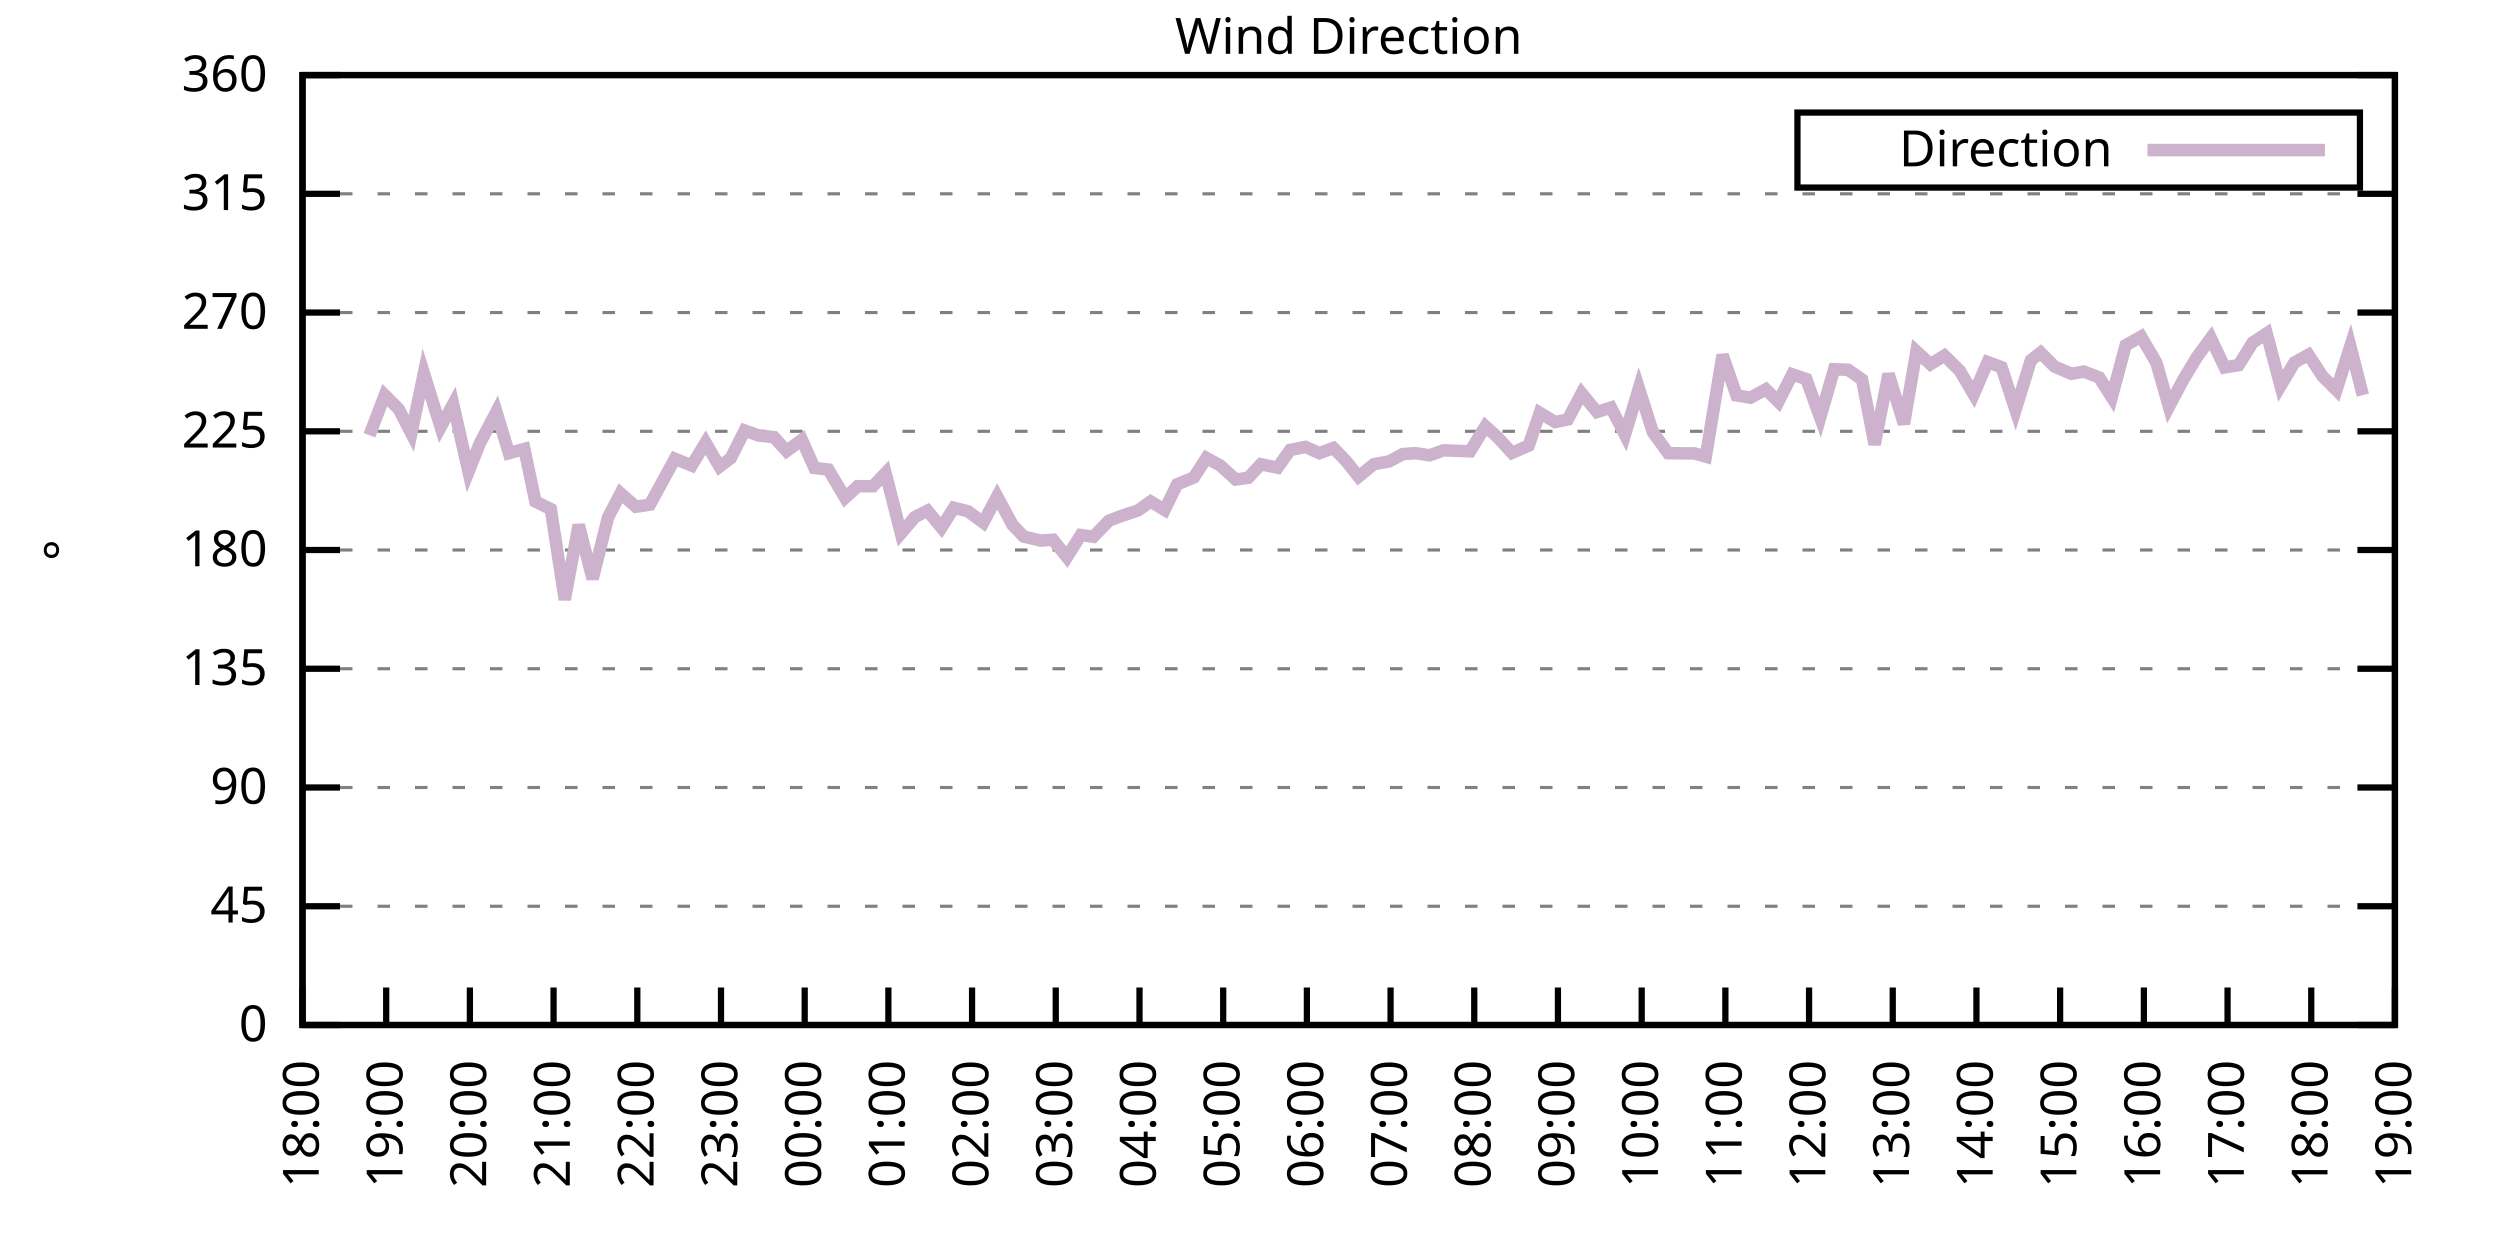
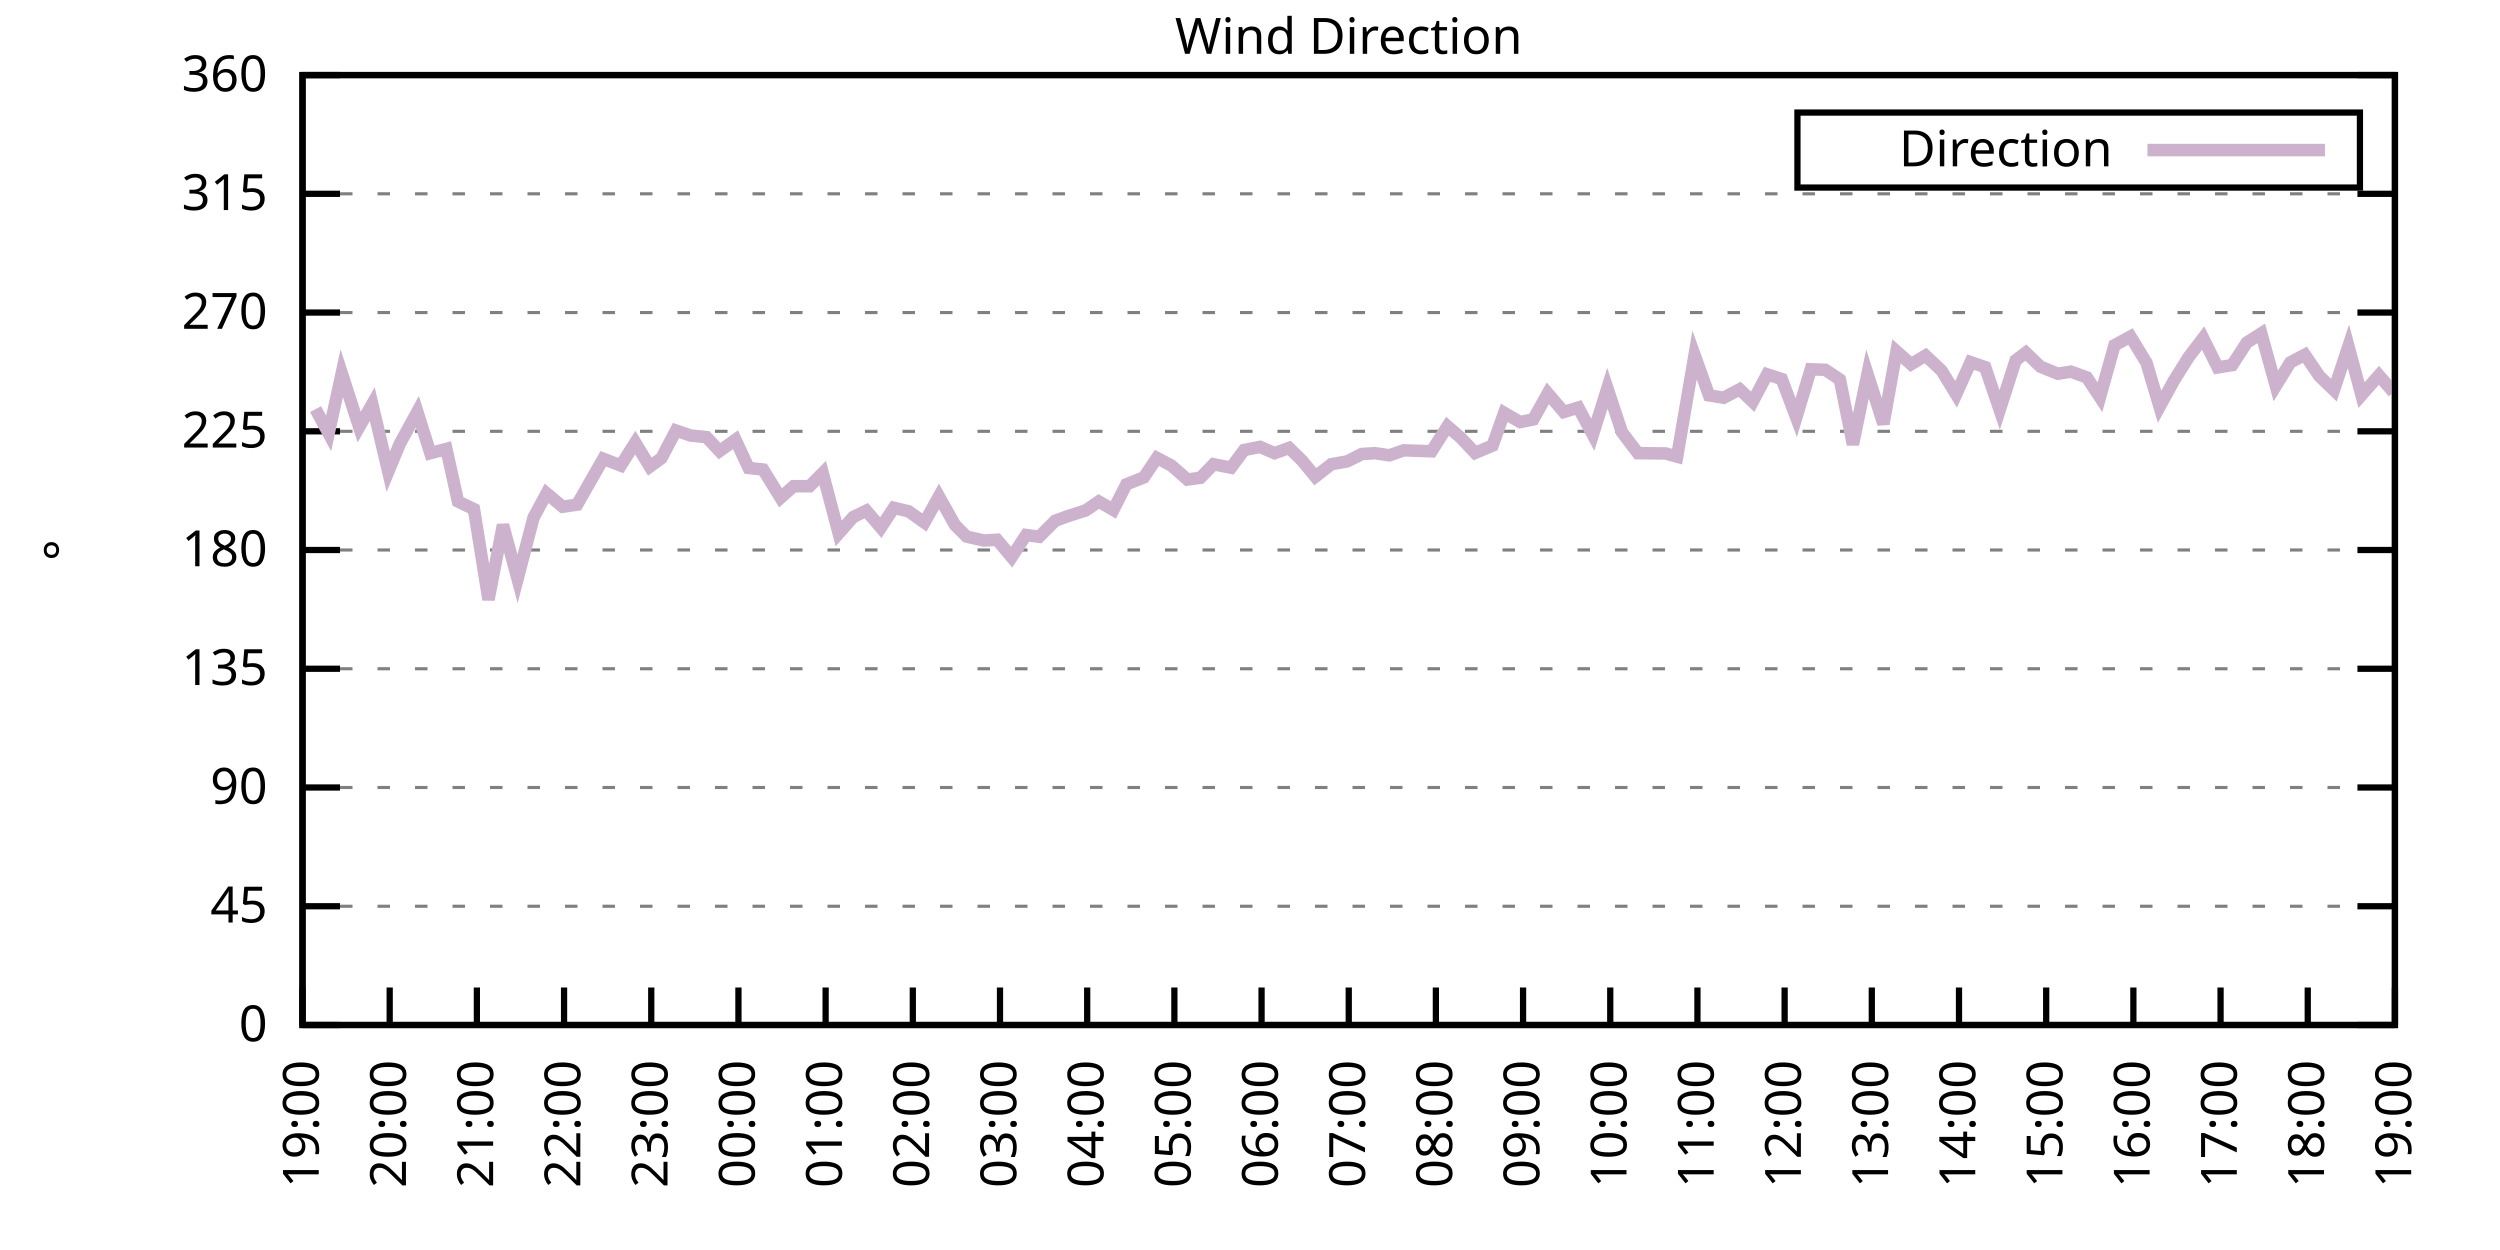
<svg xmlns="http://www.w3.org/2000/svg" xmlns:xlink="http://www.w3.org/1999/xlink" width="400" height="200" viewBox="0 0 400 200">
  <g id="gnuplot_canvas">
    <rect x="0" y="0" width="400" height="200" fill="none" />
    <defs>
      <circle id="gpDot" r="0.5" stroke-width="0.5" stroke="currentColor" />
      <path id="gpPt0" stroke-width="0.333" stroke="currentColor" d="M-1,0 h2 M0,-1 v2" />
      <path id="gpPt1" stroke-width="0.333" stroke="currentColor" d="M-1,-1 L1,1 M1,-1 L-1,1" />
      <path id="gpPt2" stroke-width="0.333" stroke="currentColor" d="M-1,0 L1,0 M0,-1 L0,1 M-1,-1 L1,1 M-1,1 L1,-1" />
      <rect id="gpPt3" stroke-width="0.333" stroke="currentColor" x="-1" y="-1" width="2" height="2" />
      <rect id="gpPt4" stroke-width="0.333" stroke="currentColor" fill="currentColor" x="-1" y="-1" width="2" height="2" />
      <circle id="gpPt5" stroke-width="0.333" stroke="currentColor" cx="0" cy="0" r="1" />
      <use xlink:href="#gpPt5" id="gpPt6" fill="currentColor" stroke="none" />
      <path id="gpPt7" stroke-width="0.333" stroke="currentColor" d="M0,-1.33 L-1.33,0.67 L1.33,0.67 z" />
      <use xlink:href="#gpPt7" id="gpPt8" fill="currentColor" stroke="none" />
      <use xlink:href="#gpPt7" id="gpPt9" stroke="currentColor" transform="rotate(180)" />
      <use xlink:href="#gpPt9" id="gpPt10" fill="currentColor" stroke="none" />
      <use xlink:href="#gpPt3" id="gpPt11" stroke="currentColor" transform="rotate(45)" />
      <use xlink:href="#gpPt11" id="gpPt12" fill="currentColor" stroke="none" />
      <path id="gpPt13" stroke-width="0.333" stroke="currentColor" d="M0,1.330 L1.265,0.411 L0.782,-1.067 L-0.782,-1.076 L-1.265,0.411 z" />
      <use xlink:href="#gpPt13" id="gpPt14" fill="currentColor" stroke="none" />
      <filter id="textbox" filterUnits="objectBoundingBox" x="0" y="0" height="1" width="1">
        <feFlood flood-color="white" flood-opacity="1" result="bgnd" />
        <feComposite in="SourceGraphic" in2="bgnd" operator="atop" />
      </filter>
      <filter id="greybox" filterUnits="objectBoundingBox" x="0" y="0" height="1" width="1">
        <feFlood flood-color="lightgrey" flood-opacity="1" result="grey" />
        <feComposite in="SourceGraphic" in2="grey" operator="atop" />
      </filter>
    </defs>
    <g fill="none" color="white" stroke="currentColor" stroke-width="1.00" stroke-linecap="butt" stroke-linejoin="miter">
</g>
    <g fill="none" color="black" stroke="currentColor" stroke-width="1.00" stroke-linecap="butt" stroke-linejoin="miter">
      <g stroke="none" shape-rendering="crispEdges">
        <polygon fill="rgb(255, 255, 255)" points="48.40,164.00 383.18,164.00 383.18,12.02 48.40,12.02 " />
      </g>
    </g>
    <g fill="none" color="black" stroke="currentColor" stroke-width="1.00" stroke-linecap="butt" stroke-linejoin="miter">
</g>
    <g fill="none" color="black" stroke="black" stroke-width="0.50" stroke-linecap="butt" stroke-linejoin="miter">
</g>
    <g fill="none" color="gray" stroke="currentColor" stroke-width="0.50" stroke-linecap="butt" stroke-linejoin="miter">
      <path stroke="gray" stroke-dasharray="2,4" class="gridline" d="M48.40,164.00 L383.19,164.00  " />
    </g>
    <g fill="none" color="gray" stroke="gray" stroke-width="1.00" stroke-linecap="butt" stroke-linejoin="miter">
</g>
    <g fill="none" color="black" stroke="currentColor" stroke-width="1.00" stroke-linecap="butt" stroke-linejoin="miter">
      <path stroke="black" d="M48.40,164.00 L54.40,164.00 M383.19,164.00 L377.19,164.00  " />
      <g transform="translate(42.80,166.60)" stroke="none" fill="black" font-family="Sans" font-size="8.00" text-anchor="end">
        <text>
          <tspan font-family="Sans"> 0</tspan>
        </text>
      </g>
    </g>
    <g fill="none" color="black" stroke="currentColor" stroke-width="1.00" stroke-linecap="butt" stroke-linejoin="miter">
</g>
    <g fill="none" color="black" stroke="black" stroke-width="0.50" stroke-linecap="butt" stroke-linejoin="miter">
</g>
    <g fill="none" color="gray" stroke="currentColor" stroke-width="0.50" stroke-linecap="butt" stroke-linejoin="miter">
      <path stroke="gray" stroke-dasharray="2,4" class="gridline" d="M48.40,145.00 L383.19,145.00  " />
    </g>
    <g fill="none" color="gray" stroke="gray" stroke-width="1.00" stroke-linecap="butt" stroke-linejoin="miter">
</g>
    <g fill="none" color="black" stroke="currentColor" stroke-width="1.00" stroke-linecap="butt" stroke-linejoin="miter">
      <path stroke="black" d="M48.40,145.00 L54.40,145.00 M383.19,145.00 L377.19,145.00  " />
      <g transform="translate(42.80,147.60)" stroke="none" fill="black" font-family="Sans" font-size="8.00" text-anchor="end">
        <text>
          <tspan font-family="Sans"> 45</tspan>
        </text>
      </g>
    </g>
    <g fill="none" color="black" stroke="currentColor" stroke-width="1.00" stroke-linecap="butt" stroke-linejoin="miter">
</g>
    <g fill="none" color="black" stroke="black" stroke-width="0.50" stroke-linecap="butt" stroke-linejoin="miter">
</g>
    <g fill="none" color="gray" stroke="currentColor" stroke-width="0.50" stroke-linecap="butt" stroke-linejoin="miter">
      <path stroke="gray" stroke-dasharray="2,4" class="gridline" d="M48.40,126.00 L383.19,126.00  " />
    </g>
    <g fill="none" color="gray" stroke="gray" stroke-width="1.00" stroke-linecap="butt" stroke-linejoin="miter">
</g>
    <g fill="none" color="black" stroke="currentColor" stroke-width="1.00" stroke-linecap="butt" stroke-linejoin="miter">
      <path stroke="black" d="M48.40,126.00 L54.40,126.00 M383.19,126.00 L377.19,126.00  " />
      <g transform="translate(42.80,128.60)" stroke="none" fill="black" font-family="Sans" font-size="8.00" text-anchor="end">
        <text>
          <tspan font-family="Sans"> 90</tspan>
        </text>
      </g>
    </g>
    <g fill="none" color="black" stroke="currentColor" stroke-width="1.00" stroke-linecap="butt" stroke-linejoin="miter">
</g>
    <g fill="none" color="black" stroke="black" stroke-width="0.50" stroke-linecap="butt" stroke-linejoin="miter">
</g>
    <g fill="none" color="gray" stroke="currentColor" stroke-width="0.50" stroke-linecap="butt" stroke-linejoin="miter">
      <path stroke="gray" stroke-dasharray="2,4" class="gridline" d="M48.40,107.00 L383.19,107.00  " />
    </g>
    <g fill="none" color="gray" stroke="gray" stroke-width="1.00" stroke-linecap="butt" stroke-linejoin="miter">
</g>
    <g fill="none" color="black" stroke="currentColor" stroke-width="1.00" stroke-linecap="butt" stroke-linejoin="miter">
      <path stroke="black" d="M48.40,107.00 L54.40,107.00 M383.19,107.00 L377.19,107.00  " />
      <g transform="translate(42.80,109.60)" stroke="none" fill="black" font-family="Sans" font-size="8.00" text-anchor="end">
        <text>
          <tspan font-family="Sans"> 135</tspan>
        </text>
      </g>
    </g>
    <g fill="none" color="black" stroke="currentColor" stroke-width="1.00" stroke-linecap="butt" stroke-linejoin="miter">
</g>
    <g fill="none" color="black" stroke="black" stroke-width="0.50" stroke-linecap="butt" stroke-linejoin="miter">
</g>
    <g fill="none" color="gray" stroke="currentColor" stroke-width="0.50" stroke-linecap="butt" stroke-linejoin="miter">
      <path stroke="gray" stroke-dasharray="2,4" class="gridline" d="M48.40,88.00 L383.19,88.00  " />
    </g>
    <g fill="none" color="gray" stroke="gray" stroke-width="1.00" stroke-linecap="butt" stroke-linejoin="miter">
</g>
    <g fill="none" color="black" stroke="currentColor" stroke-width="1.00" stroke-linecap="butt" stroke-linejoin="miter">
      <path stroke="black" d="M48.40,88.00 L54.40,88.00 M383.19,88.00 L377.19,88.00  " />
      <g transform="translate(42.80,90.60)" stroke="none" fill="black" font-family="Sans" font-size="8.00" text-anchor="end">
        <text>
          <tspan font-family="Sans"> 180</tspan>
        </text>
      </g>
    </g>
    <g fill="none" color="black" stroke="currentColor" stroke-width="1.00" stroke-linecap="butt" stroke-linejoin="miter">
</g>
    <g fill="none" color="black" stroke="black" stroke-width="0.50" stroke-linecap="butt" stroke-linejoin="miter">
</g>
    <g fill="none" color="gray" stroke="currentColor" stroke-width="0.50" stroke-linecap="butt" stroke-linejoin="miter">
      <path stroke="gray" stroke-dasharray="2,4" class="gridline" d="M48.40,69.01 L383.19,69.01  " />
    </g>
    <g fill="none" color="gray" stroke="gray" stroke-width="1.00" stroke-linecap="butt" stroke-linejoin="miter">
</g>
    <g fill="none" color="black" stroke="currentColor" stroke-width="1.00" stroke-linecap="butt" stroke-linejoin="miter">
      <path stroke="black" d="M48.40,69.01 L54.40,69.01 M383.19,69.01 L377.19,69.01  " />
      <g transform="translate(42.80,71.61)" stroke="none" fill="black" font-family="Sans" font-size="8.00" text-anchor="end">
        <text>
          <tspan font-family="Sans"> 225</tspan>
        </text>
      </g>
    </g>
    <g fill="none" color="black" stroke="currentColor" stroke-width="1.00" stroke-linecap="butt" stroke-linejoin="miter">
</g>
    <g fill="none" color="black" stroke="black" stroke-width="0.50" stroke-linecap="butt" stroke-linejoin="miter">
</g>
    <g fill="none" color="gray" stroke="currentColor" stroke-width="0.50" stroke-linecap="butt" stroke-linejoin="miter">
      <path stroke="gray" stroke-dasharray="2,4" class="gridline" d="M48.40,50.01 L383.19,50.01  " />
    </g>
    <g fill="none" color="gray" stroke="gray" stroke-width="1.00" stroke-linecap="butt" stroke-linejoin="miter">
</g>
    <g fill="none" color="black" stroke="currentColor" stroke-width="1.00" stroke-linecap="butt" stroke-linejoin="miter">
      <path stroke="black" d="M48.40,50.01 L54.40,50.01 M383.19,50.01 L377.19,50.01  " />
      <g transform="translate(42.80,52.61)" stroke="none" fill="black" font-family="Sans" font-size="8.00" text-anchor="end">
        <text>
          <tspan font-family="Sans"> 270</tspan>
        </text>
      </g>
    </g>
    <g fill="none" color="black" stroke="currentColor" stroke-width="1.00" stroke-linecap="butt" stroke-linejoin="miter">
</g>
    <g fill="none" color="black" stroke="black" stroke-width="0.50" stroke-linecap="butt" stroke-linejoin="miter">
</g>
    <g fill="none" color="gray" stroke="currentColor" stroke-width="0.50" stroke-linecap="butt" stroke-linejoin="miter">
      <path stroke="gray" stroke-dasharray="2,4" class="gridline" d="M48.40,31.01 L383.19,31.01  " />
    </g>
    <g fill="none" color="gray" stroke="gray" stroke-width="1.00" stroke-linecap="butt" stroke-linejoin="miter">
</g>
    <g fill="none" color="black" stroke="currentColor" stroke-width="1.00" stroke-linecap="butt" stroke-linejoin="miter">
      <path stroke="black" d="M48.40,31.01 L54.40,31.01 M383.19,31.01 L377.19,31.01  " />
      <g transform="translate(42.80,33.61)" stroke="none" fill="black" font-family="Sans" font-size="8.00" text-anchor="end">
        <text>
          <tspan font-family="Sans"> 315</tspan>
        </text>
      </g>
    </g>
    <g fill="none" color="black" stroke="currentColor" stroke-width="1.00" stroke-linecap="butt" stroke-linejoin="miter">
</g>
    <g fill="none" color="black" stroke="black" stroke-width="0.50" stroke-linecap="butt" stroke-linejoin="miter">
</g>
    <g fill="none" color="gray" stroke="currentColor" stroke-width="0.50" stroke-linecap="butt" stroke-linejoin="miter">
      <path stroke="gray" stroke-dasharray="2,4" class="gridline" d="M48.40,12.01 L383.19,12.01  " />
    </g>
    <g fill="none" color="gray" stroke="gray" stroke-width="1.00" stroke-linecap="butt" stroke-linejoin="miter">
</g>
    <g fill="none" color="black" stroke="currentColor" stroke-width="1.00" stroke-linecap="butt" stroke-linejoin="miter">
      <path stroke="black" d="M48.40,12.01 L54.40,12.01 M383.19,12.01 L377.19,12.01  " />
      <g transform="translate(42.80,14.61)" stroke="none" fill="black" font-family="Sans" font-size="8.00" text-anchor="end">
        <text>
          <tspan font-family="Sans"> 360</tspan>
        </text>
      </g>
    </g>
    <g fill="none" color="black" stroke="currentColor" stroke-width="1.00" stroke-linecap="butt" stroke-linejoin="miter">
      <path stroke="black" d="M48.40,164.00 L48.40,158.00  " />
      <g transform="translate(51.00,169.60) rotate(270.00)" stroke="none" fill="black" font-family="Sans" font-size="8.00" text-anchor="end">
        <text>
-           <tspan font-family="Sans">18:00</tspan>
-         </text>
-       </g>
-     </g>
-     <g fill="none" color="black" stroke="currentColor" stroke-width="1.00" stroke-linecap="butt" stroke-linejoin="miter">
-       <path stroke="black" d="M61.79,164.00 L61.79,158.00  " />
-       <g transform="translate(64.39,169.60) rotate(270.00)" stroke="none" fill="black" font-family="Sans" font-size="8.00" text-anchor="end">
-         <text>
          <tspan font-family="Sans">19:00</tspan>
        </text>
      </g>
    </g>
    <g fill="none" color="black" stroke="currentColor" stroke-width="1.00" stroke-linecap="butt" stroke-linejoin="miter">
-       <path stroke="black" d="M75.18,164.00 L75.18,158.00  " />
-       <g transform="translate(77.78,169.60) rotate(270.00)" stroke="none" fill="black" font-family="Sans" font-size="8.00" text-anchor="end">
+       <path stroke="black" d="M62.35,164.00 L62.35,158.00  " />
+       <g transform="translate(64.95,169.60) rotate(270.00)" stroke="none" fill="black" font-family="Sans" font-size="8.00" text-anchor="end">
        <text>
          <tspan font-family="Sans">20:00</tspan>
        </text>
      </g>
    </g>
    <g fill="none" color="black" stroke="currentColor" stroke-width="1.00" stroke-linecap="butt" stroke-linejoin="miter">
-       <path stroke="black" d="M88.57,164.00 L88.57,158.00  " />
-       <g transform="translate(91.17,169.60) rotate(270.00)" stroke="none" fill="black" font-family="Sans" font-size="8.00" text-anchor="end">
+       <path stroke="black" d="M76.30,164.00 L76.30,158.00  " />
+       <g transform="translate(78.90,169.60) rotate(270.00)" stroke="none" fill="black" font-family="Sans" font-size="8.00" text-anchor="end">
        <text>
          <tspan font-family="Sans">21:00</tspan>
        </text>
      </g>
    </g>
    <g fill="none" color="black" stroke="currentColor" stroke-width="1.00" stroke-linecap="butt" stroke-linejoin="miter">
-       <path stroke="black" d="M101.97,164.00 L101.97,158.00  " />
-       <g transform="translate(104.57,169.60) rotate(270.00)" stroke="none" fill="black" font-family="Sans" font-size="8.00" text-anchor="end">
+       <path stroke="black" d="M90.25,164.00 L90.25,158.00  " />
+       <g transform="translate(92.85,169.60) rotate(270.00)" stroke="none" fill="black" font-family="Sans" font-size="8.00" text-anchor="end">
        <text>
          <tspan font-family="Sans">22:00</tspan>
        </text>
      </g>
    </g>
    <g fill="none" color="black" stroke="currentColor" stroke-width="1.00" stroke-linecap="butt" stroke-linejoin="miter">
-       <path stroke="black" d="M115.36,164.00 L115.36,158.00  " />
-       <g transform="translate(117.96,169.60) rotate(270.00)" stroke="none" fill="black" font-family="Sans" font-size="8.00" text-anchor="end">
+       <path stroke="black" d="M104.20,164.00 L104.20,158.00  " />
+       <g transform="translate(106.80,169.60) rotate(270.00)" stroke="none" fill="black" font-family="Sans" font-size="8.00" text-anchor="end">
        <text>
          <tspan font-family="Sans">23:00</tspan>
        </text>
      </g>
    </g>
    <g fill="none" color="black" stroke="currentColor" stroke-width="1.00" stroke-linecap="butt" stroke-linejoin="miter">
-       <path stroke="black" d="M128.75,164.00 L128.75,158.00  " />
-       <g transform="translate(131.35,169.60) rotate(270.00)" stroke="none" fill="black" font-family="Sans" font-size="8.00" text-anchor="end">
+       <path stroke="black" d="M118.15,164.00 L118.15,158.00  " />
+       <g transform="translate(120.75,169.60) rotate(270.00)" stroke="none" fill="black" font-family="Sans" font-size="8.00" text-anchor="end">
        <text>
          <tspan font-family="Sans">00:00</tspan>
        </text>
      </g>
    </g>
    <g fill="none" color="black" stroke="currentColor" stroke-width="1.00" stroke-linecap="butt" stroke-linejoin="miter">
-       <path stroke="black" d="M142.14,164.00 L142.14,158.00  " />
-       <g transform="translate(144.74,169.60) rotate(270.00)" stroke="none" fill="black" font-family="Sans" font-size="8.00" text-anchor="end">
+       <path stroke="black" d="M132.10,164.00 L132.10,158.00  " />
+       <g transform="translate(134.70,169.60) rotate(270.00)" stroke="none" fill="black" font-family="Sans" font-size="8.00" text-anchor="end">
        <text>
          <tspan font-family="Sans">01:00</tspan>
        </text>
      </g>
    </g>
    <g fill="none" color="black" stroke="currentColor" stroke-width="1.00" stroke-linecap="butt" stroke-linejoin="miter">
-       <path stroke="black" d="M155.53,164.00 L155.53,158.00  " />
-       <g transform="translate(158.13,169.60) rotate(270.00)" stroke="none" fill="black" font-family="Sans" font-size="8.00" text-anchor="end">
+       <path stroke="black" d="M146.05,164.00 L146.05,158.00  " />
+       <g transform="translate(148.65,169.60) rotate(270.00)" stroke="none" fill="black" font-family="Sans" font-size="8.00" text-anchor="end">
        <text>
          <tspan font-family="Sans">02:00</tspan>
        </text>
      </g>
    </g>
    <g fill="none" color="black" stroke="currentColor" stroke-width="1.00" stroke-linecap="butt" stroke-linejoin="miter">
-       <path stroke="black" d="M168.92,164.00 L168.92,158.00  " />
-       <g transform="translate(171.52,169.60) rotate(270.00)" stroke="none" fill="black" font-family="Sans" font-size="8.00" text-anchor="end">
+       <path stroke="black" d="M160.00,164.00 L160.00,158.00  " />
+       <g transform="translate(162.60,169.60) rotate(270.00)" stroke="none" fill="black" font-family="Sans" font-size="8.00" text-anchor="end">
        <text>
          <tspan font-family="Sans">03:00</tspan>
        </text>
      </g>
    </g>
    <g fill="none" color="black" stroke="currentColor" stroke-width="1.00" stroke-linecap="butt" stroke-linejoin="miter">
-       <path stroke="black" d="M182.32,164.00 L182.32,158.00  " />
-       <g transform="translate(184.92,169.60) rotate(270.00)" stroke="none" fill="black" font-family="Sans" font-size="8.00" text-anchor="end">
+       <path stroke="black" d="M173.95,164.00 L173.95,158.00  " />
+       <g transform="translate(176.55,169.60) rotate(270.00)" stroke="none" fill="black" font-family="Sans" font-size="8.00" text-anchor="end">
        <text>
          <tspan font-family="Sans">04:00</tspan>
        </text>
      </g>
    </g>
    <g fill="none" color="black" stroke="currentColor" stroke-width="1.00" stroke-linecap="butt" stroke-linejoin="miter">
-       <path stroke="black" d="M195.71,164.00 L195.71,158.00  " />
-       <g transform="translate(198.31,169.60) rotate(270.00)" stroke="none" fill="black" font-family="Sans" font-size="8.00" text-anchor="end">
+       <path stroke="black" d="M187.90,164.00 L187.90,158.00  " />
+       <g transform="translate(190.50,169.60) rotate(270.00)" stroke="none" fill="black" font-family="Sans" font-size="8.00" text-anchor="end">
        <text>
          <tspan font-family="Sans">05:00</tspan>
        </text>
      </g>
    </g>
    <g fill="none" color="black" stroke="currentColor" stroke-width="1.00" stroke-linecap="butt" stroke-linejoin="miter">
-       <path stroke="black" d="M209.10,164.00 L209.10,158.00  " />
-       <g transform="translate(211.70,169.60) rotate(270.00)" stroke="none" fill="black" font-family="Sans" font-size="8.00" text-anchor="end">
+       <path stroke="black" d="M201.85,164.00 L201.85,158.00  " />
+       <g transform="translate(204.45,169.60) rotate(270.00)" stroke="none" fill="black" font-family="Sans" font-size="8.00" text-anchor="end">
        <text>
          <tspan font-family="Sans">06:00</tspan>
        </text>
      </g>
    </g>
    <g fill="none" color="black" stroke="currentColor" stroke-width="1.00" stroke-linecap="butt" stroke-linejoin="miter">
-       <path stroke="black" d="M222.49,164.00 L222.49,158.00  " />
-       <g transform="translate(225.09,169.60) rotate(270.00)" stroke="none" fill="black" font-family="Sans" font-size="8.00" text-anchor="end">
+       <path stroke="black" d="M215.80,164.00 L215.80,158.00  " />
+       <g transform="translate(218.40,169.60) rotate(270.00)" stroke="none" fill="black" font-family="Sans" font-size="8.00" text-anchor="end">
        <text>
          <tspan font-family="Sans">07:00</tspan>
        </text>
      </g>
    </g>
    <g fill="none" color="black" stroke="currentColor" stroke-width="1.00" stroke-linecap="butt" stroke-linejoin="miter">
-       <path stroke="black" d="M235.88,164.00 L235.88,158.00  " />
-       <g transform="translate(238.48,169.60) rotate(270.00)" stroke="none" fill="black" font-family="Sans" font-size="8.00" text-anchor="end">
+       <path stroke="black" d="M229.74,164.00 L229.74,158.00  " />
+       <g transform="translate(232.34,169.60) rotate(270.00)" stroke="none" fill="black" font-family="Sans" font-size="8.00" text-anchor="end">
        <text>
          <tspan font-family="Sans">08:00</tspan>
        </text>
      </g>
    </g>
    <g fill="none" color="black" stroke="currentColor" stroke-width="1.00" stroke-linecap="butt" stroke-linejoin="miter">
-       <path stroke="black" d="M249.27,164.00 L249.27,158.00  " />
-       <g transform="translate(251.87,169.60) rotate(270.00)" stroke="none" fill="black" font-family="Sans" font-size="8.00" text-anchor="end">
+       <path stroke="black" d="M243.69,164.00 L243.69,158.00  " />
+       <g transform="translate(246.29,169.60) rotate(270.00)" stroke="none" fill="black" font-family="Sans" font-size="8.00" text-anchor="end">
        <text>
          <tspan font-family="Sans">09:00</tspan>
        </text>
      </g>
    </g>
    <g fill="none" color="black" stroke="currentColor" stroke-width="1.00" stroke-linecap="butt" stroke-linejoin="miter">
-       <path stroke="black" d="M262.67,164.00 L262.67,158.00  " />
-       <g transform="translate(265.27,169.60) rotate(270.00)" stroke="none" fill="black" font-family="Sans" font-size="8.00" text-anchor="end">
+       <path stroke="black" d="M257.64,164.00 L257.64,158.00  " />
+       <g transform="translate(260.24,169.60) rotate(270.00)" stroke="none" fill="black" font-family="Sans" font-size="8.00" text-anchor="end">
        <text>
          <tspan font-family="Sans">10:00</tspan>
        </text>
      </g>
    </g>
    <g fill="none" color="black" stroke="currentColor" stroke-width="1.00" stroke-linecap="butt" stroke-linejoin="miter">
-       <path stroke="black" d="M276.06,164.00 L276.06,158.00  " />
-       <g transform="translate(278.66,169.60) rotate(270.00)" stroke="none" fill="black" font-family="Sans" font-size="8.00" text-anchor="end">
+       <path stroke="black" d="M271.59,164.00 L271.59,158.00  " />
+       <g transform="translate(274.19,169.60) rotate(270.00)" stroke="none" fill="black" font-family="Sans" font-size="8.00" text-anchor="end">
        <text>
          <tspan font-family="Sans">11:00</tspan>
        </text>
      </g>
    </g>
    <g fill="none" color="black" stroke="currentColor" stroke-width="1.00" stroke-linecap="butt" stroke-linejoin="miter">
-       <path stroke="black" d="M289.45,164.00 L289.45,158.00  " />
-       <g transform="translate(292.05,169.60) rotate(270.00)" stroke="none" fill="black" font-family="Sans" font-size="8.00" text-anchor="end">
+       <path stroke="black" d="M285.54,164.00 L285.54,158.00  " />
+       <g transform="translate(288.14,169.60) rotate(270.00)" stroke="none" fill="black" font-family="Sans" font-size="8.00" text-anchor="end">
        <text>
          <tspan font-family="Sans">12:00</tspan>
        </text>
      </g>
    </g>
    <g fill="none" color="black" stroke="currentColor" stroke-width="1.00" stroke-linecap="butt" stroke-linejoin="miter">
-       <path stroke="black" d="M302.84,164.00 L302.84,158.00  " />
-       <g transform="translate(305.44,169.60) rotate(270.00)" stroke="none" fill="black" font-family="Sans" font-size="8.00" text-anchor="end">
+       <path stroke="black" d="M299.49,164.00 L299.49,158.00  " />
+       <g transform="translate(302.09,169.60) rotate(270.00)" stroke="none" fill="black" font-family="Sans" font-size="8.00" text-anchor="end">
        <text>
          <tspan font-family="Sans">13:00</tspan>
        </text>
      </g>
    </g>
    <g fill="none" color="black" stroke="currentColor" stroke-width="1.00" stroke-linecap="butt" stroke-linejoin="miter">
-       <path stroke="black" d="M316.23,164.00 L316.23,158.00  " />
-       <g transform="translate(318.83,169.60) rotate(270.00)" stroke="none" fill="black" font-family="Sans" font-size="8.00" text-anchor="end">
+       <path stroke="black" d="M313.44,164.00 L313.44,158.00  " />
+       <g transform="translate(316.04,169.60) rotate(270.00)" stroke="none" fill="black" font-family="Sans" font-size="8.00" text-anchor="end">
        <text>
          <tspan font-family="Sans">14:00</tspan>
        </text>
      </g>
    </g>
    <g fill="none" color="black" stroke="currentColor" stroke-width="1.00" stroke-linecap="butt" stroke-linejoin="miter">
-       <path stroke="black" d="M329.62,164.00 L329.62,158.00  " />
-       <g transform="translate(332.22,169.60) rotate(270.00)" stroke="none" fill="black" font-family="Sans" font-size="8.00" text-anchor="end">
+       <path stroke="black" d="M327.39,164.00 L327.39,158.00  " />
+       <g transform="translate(329.99,169.60) rotate(270.00)" stroke="none" fill="black" font-family="Sans" font-size="8.00" text-anchor="end">
        <text>
          <tspan font-family="Sans">15:00</tspan>
        </text>
      </g>
    </g>
    <g fill="none" color="black" stroke="currentColor" stroke-width="1.00" stroke-linecap="butt" stroke-linejoin="miter">
-       <path stroke="black" d="M343.02,164.00 L343.02,158.00  " />
-       <g transform="translate(345.62,169.60) rotate(270.00)" stroke="none" fill="black" font-family="Sans" font-size="8.00" text-anchor="end">
+       <path stroke="black" d="M341.34,164.00 L341.34,158.00  " />
+       <g transform="translate(343.94,169.60) rotate(270.00)" stroke="none" fill="black" font-family="Sans" font-size="8.00" text-anchor="end">
        <text>
          <tspan font-family="Sans">16:00</tspan>
        </text>
      </g>
    </g>
    <g fill="none" color="black" stroke="currentColor" stroke-width="1.00" stroke-linecap="butt" stroke-linejoin="miter">
-       <path stroke="black" d="M356.41,164.00 L356.41,158.00  " />
-       <g transform="translate(359.01,169.60) rotate(270.00)" stroke="none" fill="black" font-family="Sans" font-size="8.00" text-anchor="end">
+       <path stroke="black" d="M355.29,164.00 L355.29,158.00  " />
+       <g transform="translate(357.89,169.60) rotate(270.00)" stroke="none" fill="black" font-family="Sans" font-size="8.00" text-anchor="end">
        <text>
          <tspan font-family="Sans">17:00</tspan>
        </text>
      </g>
    </g>
    <g fill="none" color="black" stroke="currentColor" stroke-width="1.00" stroke-linecap="butt" stroke-linejoin="miter">
-       <path stroke="black" d="M369.80,164.00 L369.80,158.00  " />
-       <g transform="translate(372.40,169.60) rotate(270.00)" stroke="none" fill="black" font-family="Sans" font-size="8.00" text-anchor="end">
+       <path stroke="black" d="M369.24,164.00 L369.24,158.00  " />
+       <g transform="translate(371.84,169.60) rotate(270.00)" stroke="none" fill="black" font-family="Sans" font-size="8.00" text-anchor="end">
        <text>
          <tspan font-family="Sans">18:00</tspan>
        </text>
      </g>
    </g>
    <g fill="none" color="black" stroke="currentColor" stroke-width="1.00" stroke-linecap="butt" stroke-linejoin="miter">
      <path stroke="black" d="M383.19,164.00 L383.19,158.00  " />
      <g transform="translate(385.79,169.60) rotate(270.00)" stroke="none" fill="black" font-family="Sans" font-size="8.00" text-anchor="end">
        <text>
          <tspan font-family="Sans">19:00</tspan>
        </text>
      </g>
    </g>
    <g fill="none" color="black" stroke="currentColor" stroke-width="1.00" stroke-linecap="butt" stroke-linejoin="miter">
</g>
    <g fill="none" color="black" stroke="currentColor" stroke-width="1.00" stroke-linecap="butt" stroke-linejoin="miter">
      <path stroke="black" d="M48.40,12.01 L48.40,164.00 L383.19,164.00 L383.19,12.01 L48.40,12.01 Z  " />
    </g>
    <g fill="none" color="black" stroke="currentColor" stroke-width="1.00" stroke-linecap="butt" stroke-linejoin="miter">
</g>
    <g fill="none" color="black" stroke="currentColor" stroke-width="1.00" stroke-linecap="butt" stroke-linejoin="miter">
      <path stroke="black" d="M287.59,30.01 L287.59,18.01 L377.59,18.01 L377.59,30.01 L287.59,30.01 Z  " />
    </g>
    <g id="Wind_direction_plot_1">
      <g fill="none" color="white" stroke="black" stroke-width="2.00" stroke-linecap="butt" stroke-linejoin="miter">
</g>
      <g fill="none" color="black" stroke="currentColor" stroke-width="2.00" stroke-linecap="butt" stroke-linejoin="miter">
        <g transform="translate(337.99,26.61)" stroke="none" fill="black" font-family="Sans" font-size="8.00" text-anchor="end">
          <text>
            <tspan font-family="Sans">Direction</tspan>
          </text>
        </g>
      </g>
      <g fill="none" color="black" stroke="currentColor" stroke-width="2.00" stroke-linecap="butt" stroke-linejoin="miter">
-         <path stroke="rgb(204, 178, 204)" d="M343.59,24.01 L371.99,24.01 M59.11,69.64 L61.57,63.22 L63.80,65.46 L65.81,69.34 L67.82,59.72 L70.50,68.33   L72.50,64.66 L74.96,75.47 L76.75,70.99 L79.42,65.88 L81.43,72.51 L83.89,71.83 L85.67,80.24 L88.13,81.46   L90.36,95.94 L92.59,83.99 L94.82,92.61 L97.28,82.81 L99.29,78.93 L101.74,81.08 L103.98,80.74 L105.98,77.07   L107.99,73.40 L110.67,74.49 L112.90,70.82 L115.13,74.66 L116.92,73.31 L119.15,68.88 L121.38,69.68 L123.84,69.94   L125.85,72.17 L128.30,70.36 L130.31,74.87 L132.54,75.13 L135.22,79.65 L137.23,77.79 L139.69,77.79 L141.69,75.68   L144.15,85.35 L146.38,82.73 L148.39,81.71 L150.62,84.42 L152.63,81.25 L154.86,81.80 L157.32,83.61 L159.55,79.43   L162.01,83.99 L163.79,85.85 L166.47,86.49 L168.48,86.36 L170.71,89.14 L172.94,85.60 L174.95,85.89 L177.41,83.32   L179.41,82.56 L182.09,81.67 L184.10,80.24 L186.33,81.59 L188.34,77.49 L191.02,76.39 L193.03,73.27 L195.26,74.49   L197.72,76.73 L199.73,76.44 L201.73,74.28 L204.41,74.83 L206.42,72.00 L208.88,71.50 L211.11,72.51 L213.34,71.67   L215.35,73.73 L217.36,76.27 L219.81,74.28 L222.27,73.82 L224.50,72.64 L226.51,72.51 L228.74,72.85 L230.97,72.05   L235.21,72.21 L237.67,68.20 L239.68,70.02 L241.91,72.47 L244.59,71.29 L246.37,66.05 L248.83,67.53 L250.84,67.11   L253.07,62.93 L255.52,65.92 L257.76,65.21 L259.99,69.56 L262.22,62.12 L264.45,69.13 L266.91,72.51 L271.15,72.55   L272.93,73.06 L275.61,56.80 L277.84,63.26 L280.07,63.64 L282.53,62.29 L284.54,64.28 L286.77,59.89 L289.00,60.65   L291.23,66.81 L293.47,59.08 L295.70,59.17 L297.93,60.73 L299.94,71.12 L302.17,59.84 L304.63,67.82 L306.63,56.21   L308.87,58.28 L311.10,56.89 L313.55,59.30 L315.79,63.10 L318.02,57.94 L320.25,58.75 L322.48,65.59 L324.94,57.65   L326.50,56.42 L328.73,58.66 L331.41,59.80 L333.42,59.46 L335.87,60.39 L337.88,63.56 L340.11,55.24 L342.57,53.85   L345.02,58.03 L347.03,65.08 L349.26,60.86 L351.50,57.14 L353.73,54.10 L355.96,58.79 L358.19,58.41 L360.42,54.82   L362.66,53.34 L364.89,61.74 L367.12,57.99 L369.35,56.76 L371.58,60.18 L373.82,62.42 L376.05,55.41 L378.06,63.22    " />
+         <path stroke="rgb(204, 178, 204)" d="M343.59,24.01 L371.99,24.01 M50.49,65.46 L52.58,69.34 L54.68,59.72 L57.47,68.33 L59.56,64.66 L62.12,75.47   L63.98,70.99 L66.77,65.88 L68.86,72.51 L71.42,71.83 L73.28,80.24 L75.83,81.46 L78.16,95.94 L80.48,83.99   L82.81,92.61 L85.37,82.81 L87.46,78.93 L90.02,81.08 L92.34,80.74 L94.43,77.07 L96.53,73.40 L99.32,74.49   L101.64,70.82 L103.97,74.66 L105.83,73.31 L108.15,68.88 L110.48,69.68 L113.03,69.94 L115.13,72.17 L117.68,70.36   L119.78,74.87 L122.10,75.13 L124.89,79.65 L126.98,77.79 L129.54,77.79 L131.63,75.68 L134.19,85.35 L136.51,82.73   L138.61,81.71 L140.93,84.42 L143.02,81.25 L145.35,81.80 L147.91,83.61 L150.23,79.43 L152.79,83.99 L154.65,85.85   L157.44,86.49 L159.53,86.36 L161.86,89.14 L164.18,85.60 L166.27,85.89 L168.83,83.32 L170.92,82.56 L173.71,81.67   L175.81,80.24 L178.13,81.59 L180.22,77.49 L183.01,76.39 L185.11,73.27 L187.43,74.49 L189.99,76.73 L192.08,76.44   L194.17,74.28 L196.96,74.83 L199.06,72.00 L201.61,71.50 L203.94,72.51 L206.26,71.67 L208.36,73.73 L210.45,76.27   L213.01,74.28 L215.56,73.82 L217.89,72.64 L219.98,72.51 L222.30,72.85 L224.63,72.05 L229.05,72.21 L231.60,68.20   L233.70,70.02 L236.02,72.47 L238.81,71.29 L240.67,66.05 L243.23,67.53 L245.32,67.11 L247.65,62.93 L250.20,65.92   L252.53,65.21 L254.85,69.56 L257.18,62.12 L259.50,69.13 L262.06,72.51 L266.48,72.55 L268.34,73.06 L271.13,56.80   L273.45,63.26 L275.78,63.64 L278.34,62.29 L280.43,64.28 L282.75,59.89 L285.08,60.65 L287.40,66.81 L289.73,59.08   L292.05,59.17 L294.38,60.73 L296.47,71.12 L298.80,59.84 L301.35,67.82 L303.44,56.21 L305.77,58.28 L308.09,56.89   L310.65,59.30 L312.98,63.10 L315.30,57.94 L317.63,58.75 L319.95,65.59 L322.51,57.65 L324.14,56.42 L326.46,58.66   L329.25,59.80 L331.34,59.46 L333.90,60.39 L335.99,63.56 L338.32,55.24 L340.88,53.85 L343.43,58.03 L345.53,65.08   L347.85,60.86 L350.18,57.14 L352.50,54.10 L354.83,58.79 L357.15,58.41 L359.48,54.82 L361.80,53.34 L364.13,61.74   L366.45,57.99 L368.78,56.76 L371.10,60.18 L373.43,62.42 L375.75,55.41 L377.84,63.22 L380.63,60.06 L382.96,62.76    " />
      </g>
    </g>
    <g fill="none" color="black" stroke="currentColor" stroke-width="2.00" stroke-linecap="butt" stroke-linejoin="miter">
</g>
    <g fill="none" color="black" stroke="black" stroke-width="1.00" stroke-linecap="butt" stroke-linejoin="miter">
</g>
    <g fill="none" color="black" stroke="currentColor" stroke-width="1.00" stroke-linecap="butt" stroke-linejoin="miter">
      <path stroke="black" d="M48.40,12.01 L48.40,164.00 L383.19,164.00 L383.19,12.01 L48.40,12.01 Z  " />
      <g transform="translate(12.80,88.01) rotate(270.00)" stroke="none" fill="black" font-family="Sans" font-size="8.00" text-anchor="middle">
        <text>
          <tspan font-family="Sans">°</tspan>
        </text>
      </g>
    </g>
    <g fill="none" color="black" stroke="currentColor" stroke-width="1.00" stroke-linecap="butt" stroke-linejoin="miter">
</g>
    <g fill="none" color="black" stroke="currentColor" stroke-width="1.00" stroke-linecap="butt" stroke-linejoin="miter">
      <g transform="translate(215.79,8.61)" stroke="none" fill="black" font-family="Sans" font-size="8.00" text-anchor="middle">
        <text>
          <tspan font-family="Sans">Wind Direction</tspan>
        </text>
      </g>
    </g>
    <g fill="none" color="black" stroke="currentColor" stroke-width="1.00" stroke-linecap="butt" stroke-linejoin="miter">
</g>
  </g>
</svg>
